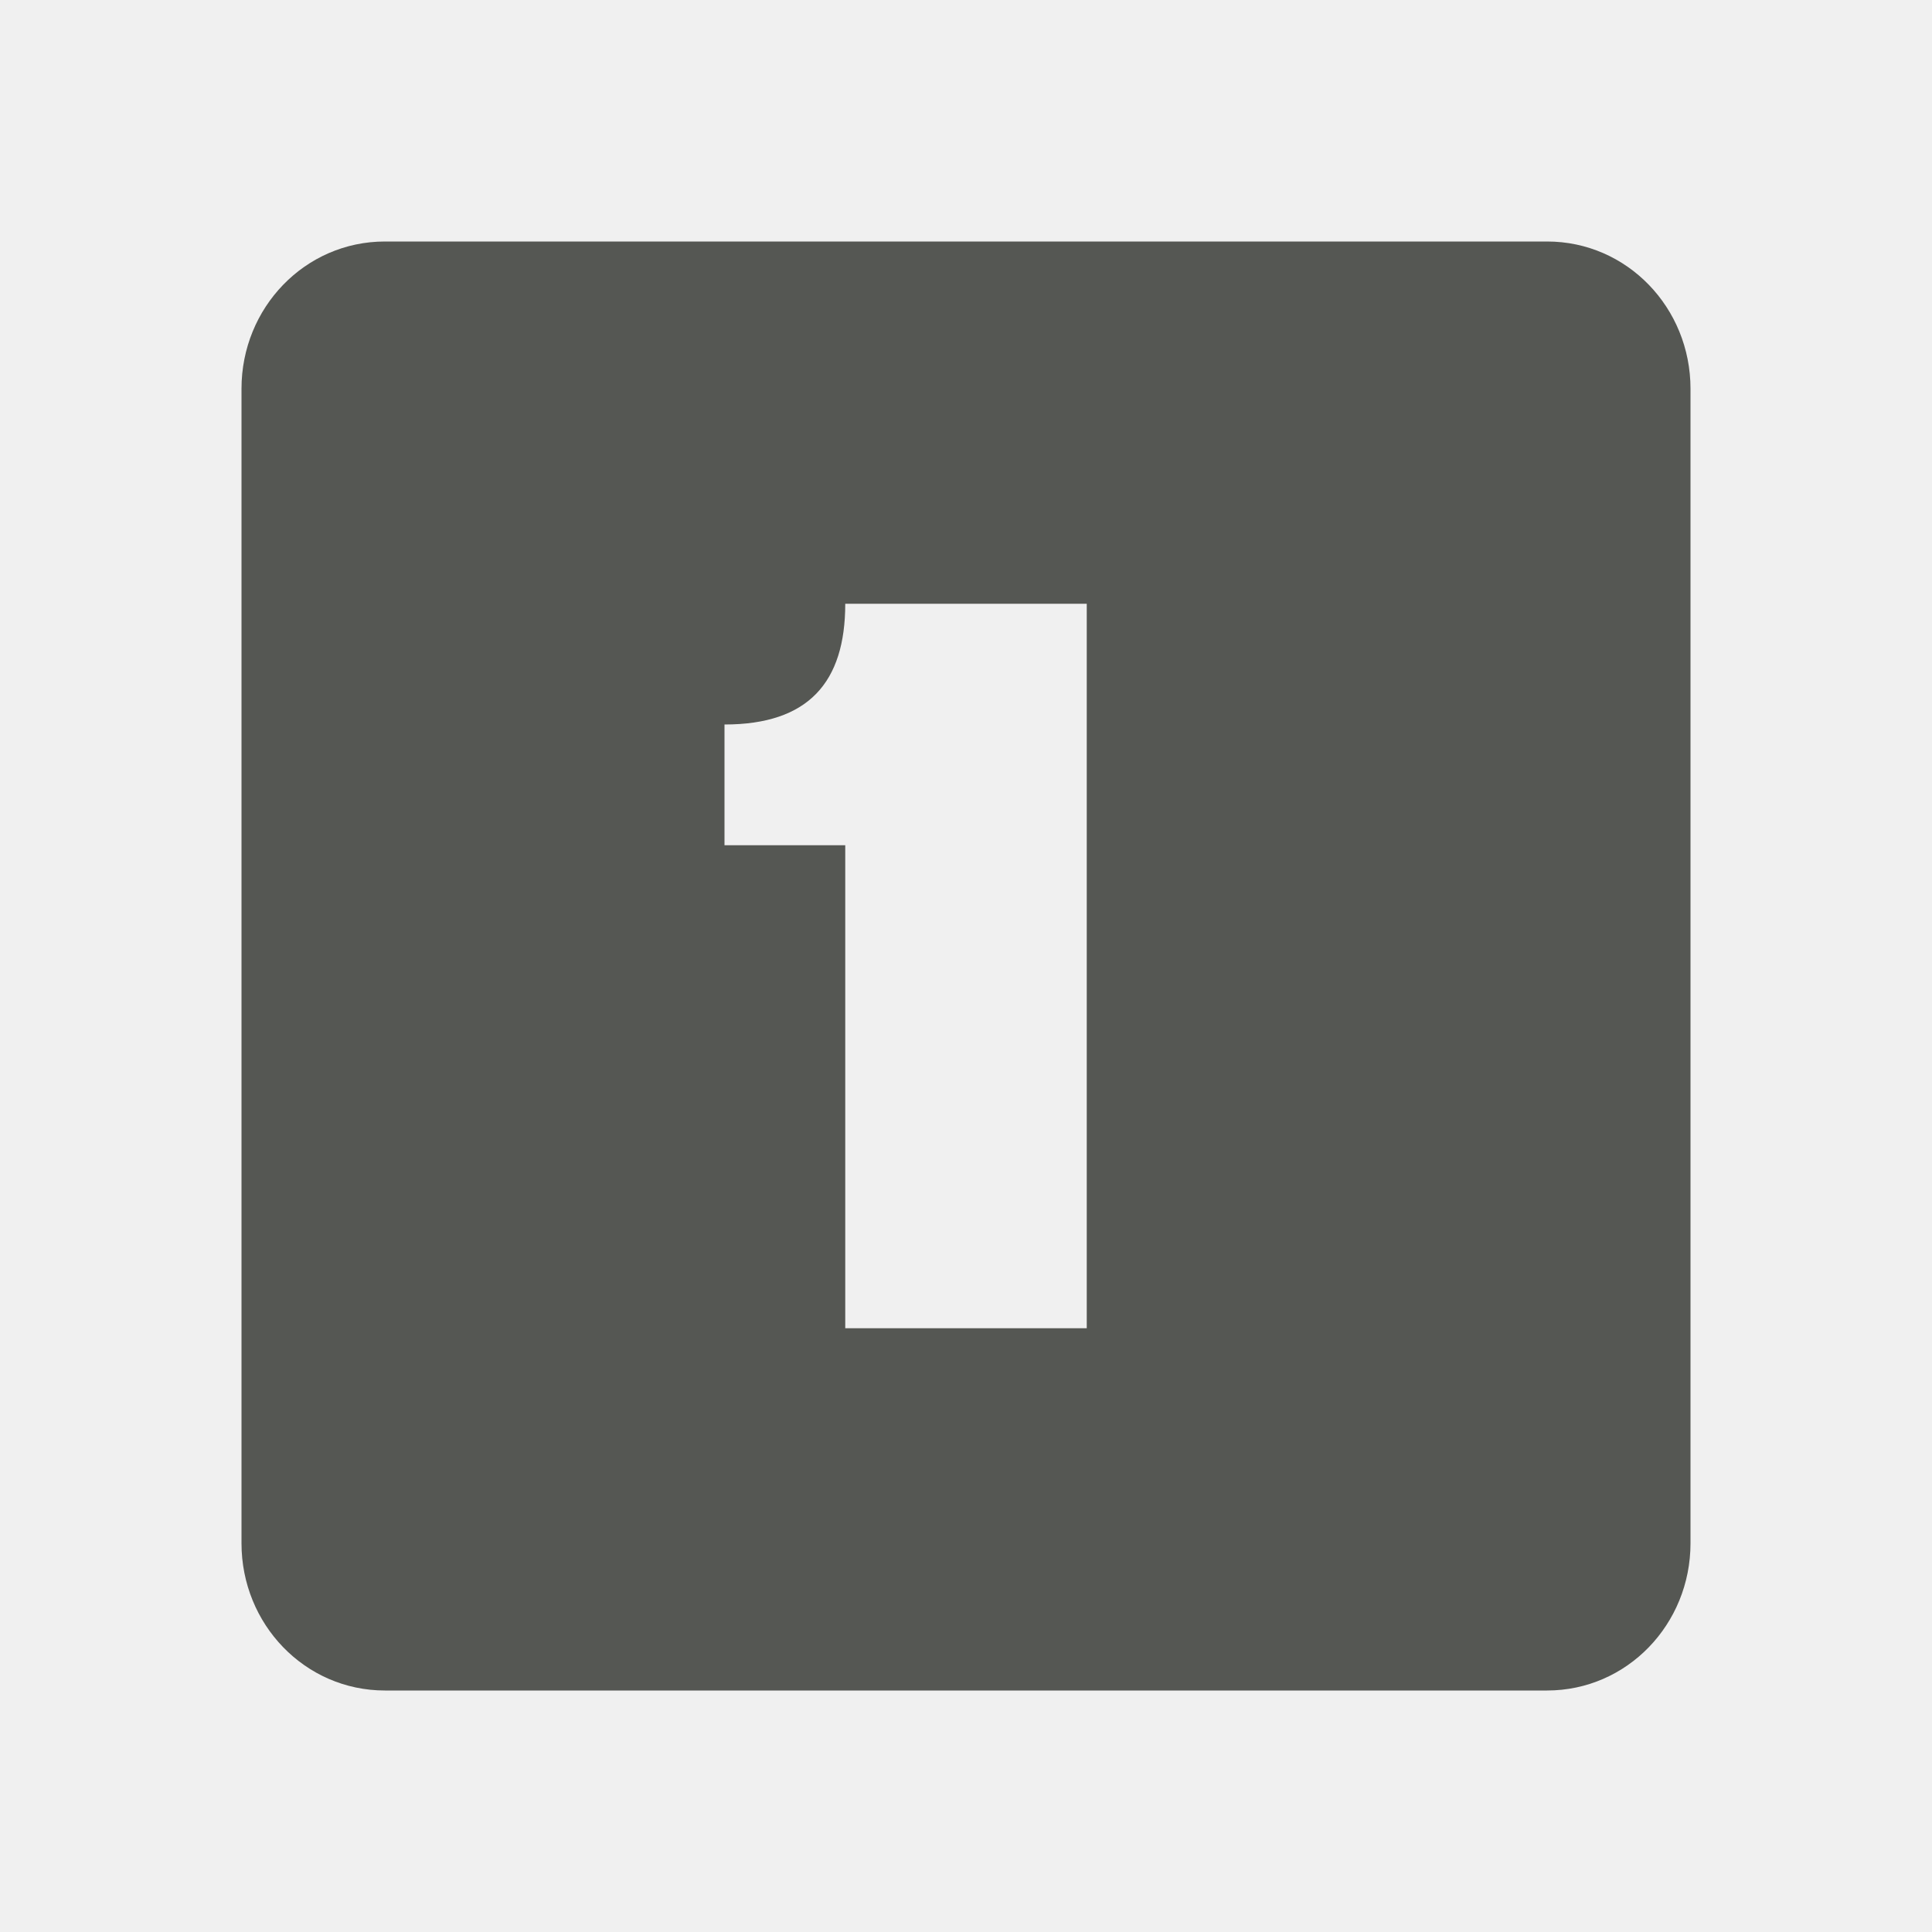
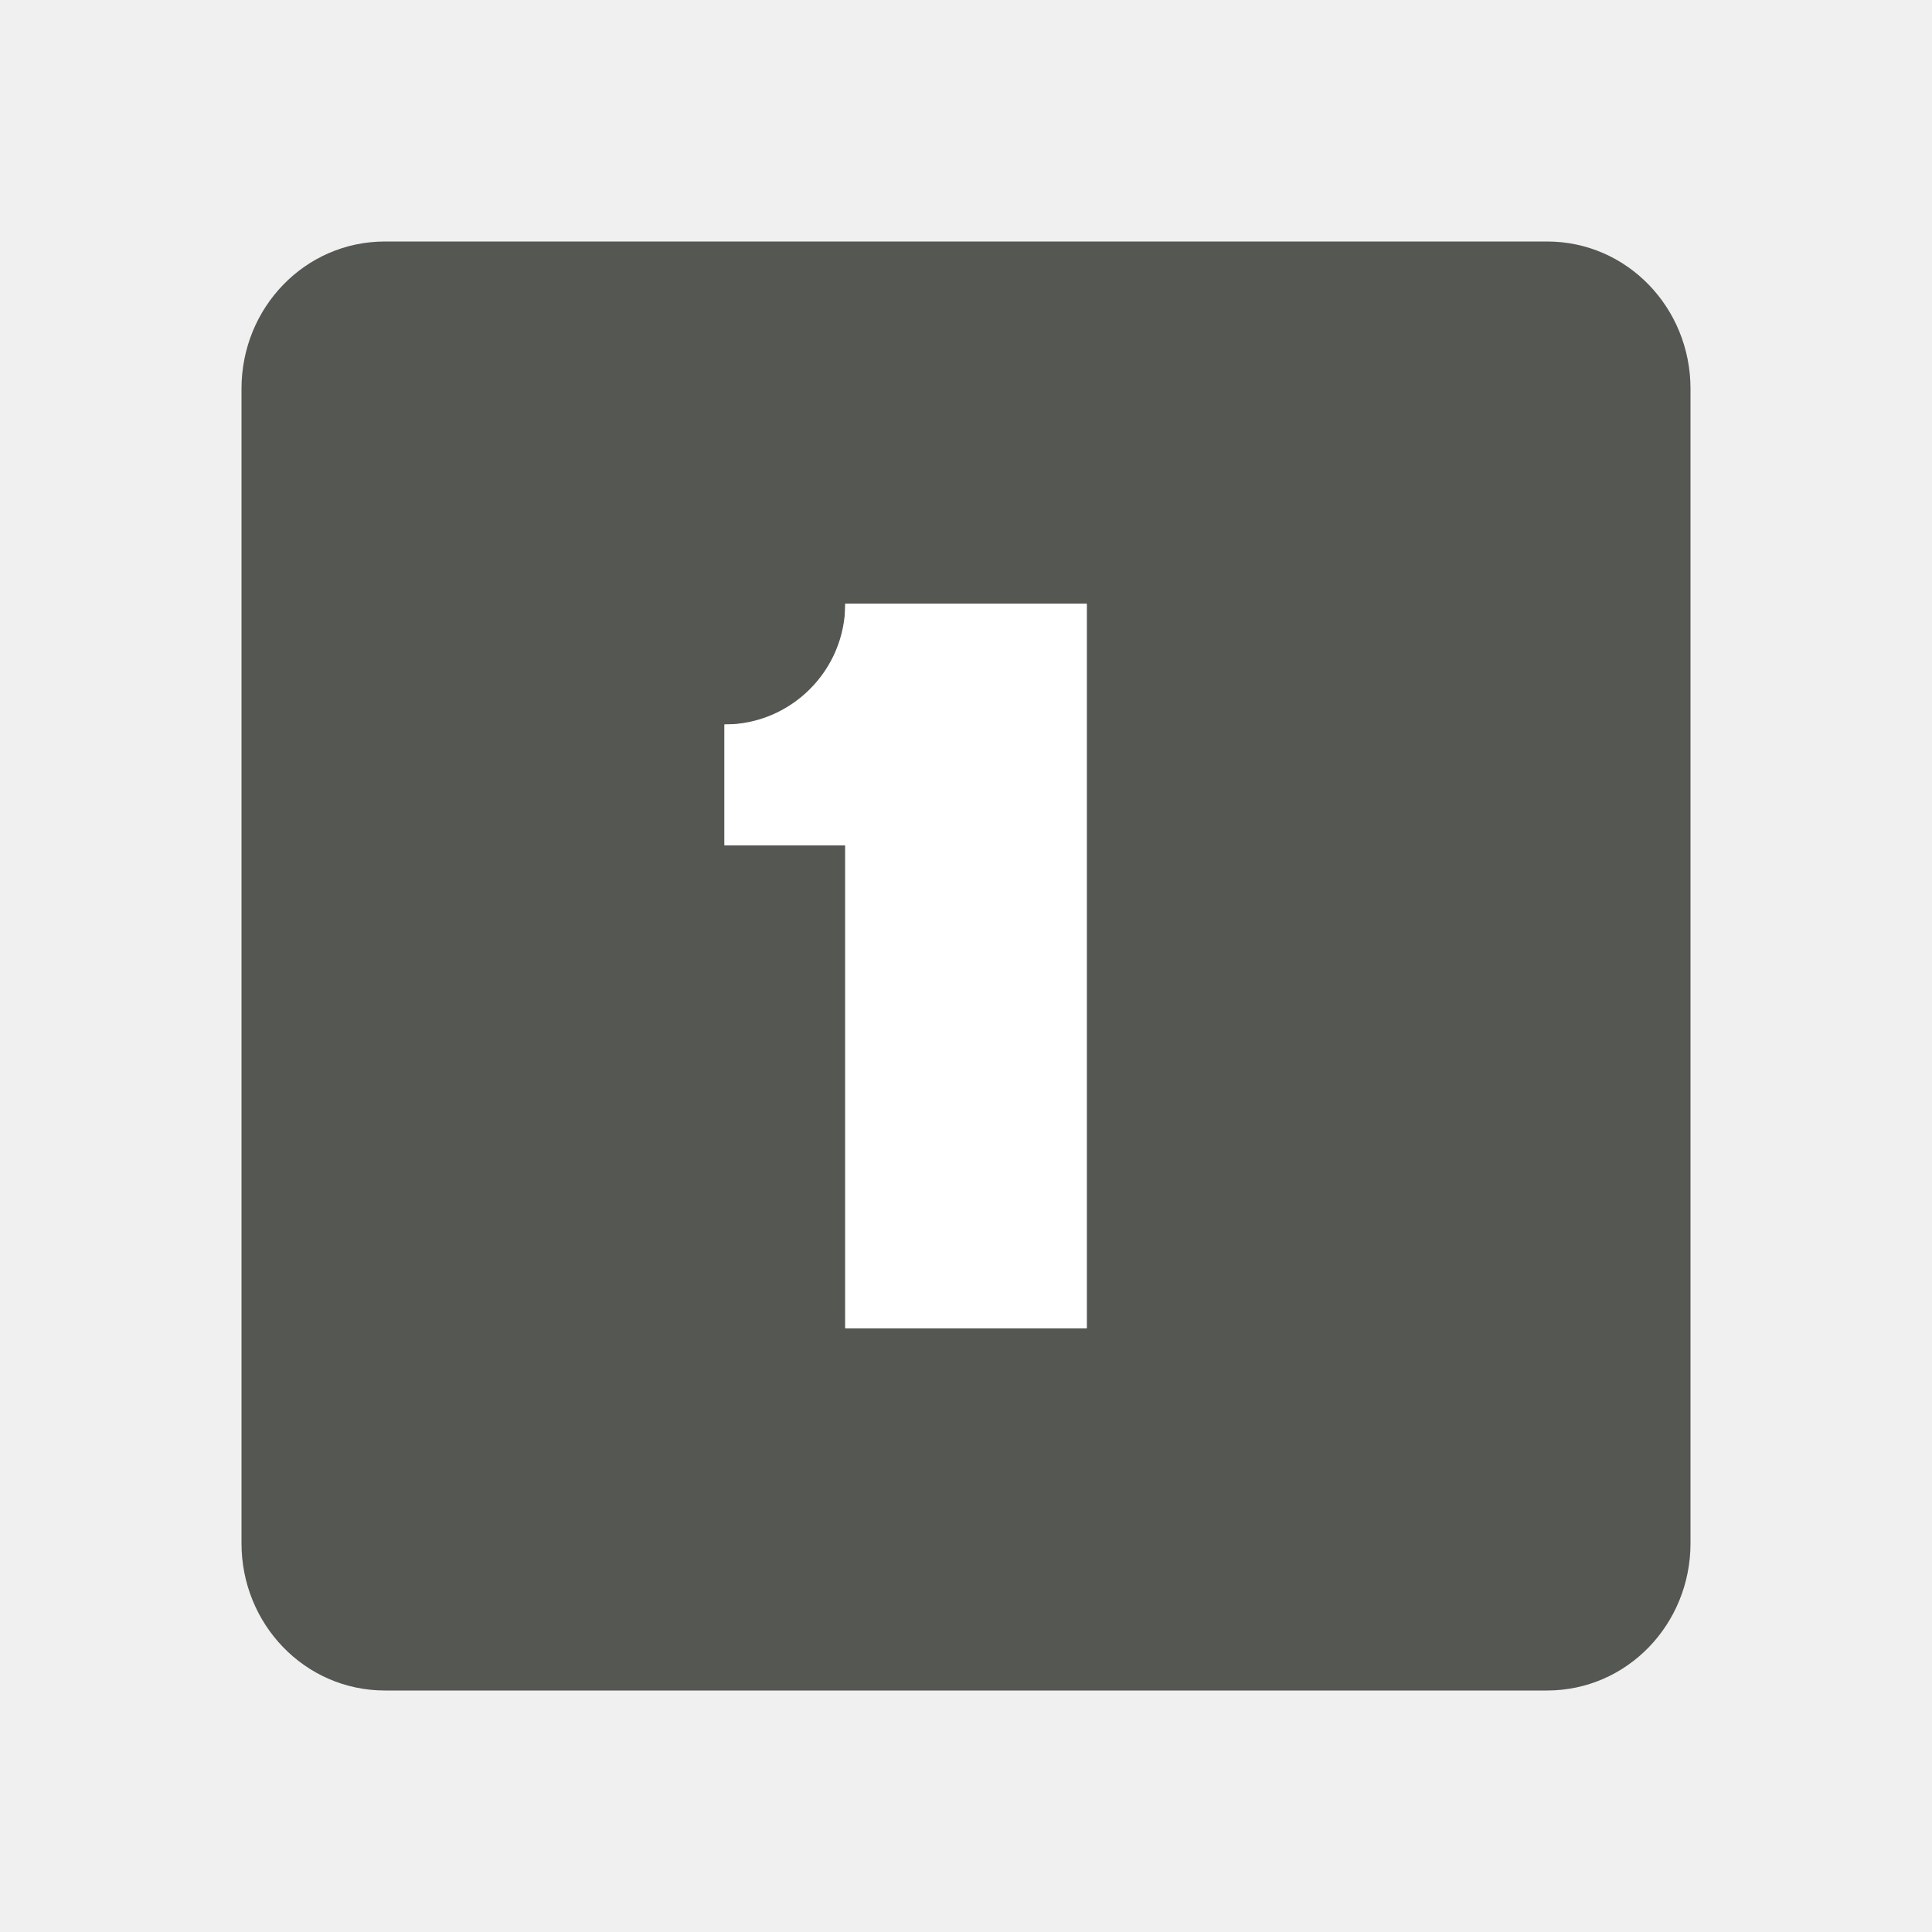
<svg xmlns="http://www.w3.org/2000/svg" viewBox="0 0 16 16">
  <path style="fill:#555753" d="M 3.188 2 C 2.525 2 2 2.549 2 3.219 L 2 12.781 C 2 13.451 2.525 14 3.188 14 L 12.812 14 C 13.475 14 14 13.451 14 12.781 L 14 3.219 C 14 2.549 13.475 2 12.812 2 L 3.188 2 z M 7 5 L 9 5 L 9 11 L 7 11 L 7 7 L 6 7 L 6 6 C 6.694 6 7 5.652 7 5 z " />
+   <path style="fill:#ffffff" d="M 7 5 A 1 1 0 0 1 6 6 L 6 7 L 7 7 L 7 11 L 9 11 L 9 5 L 7 5 z " />
</svg>
